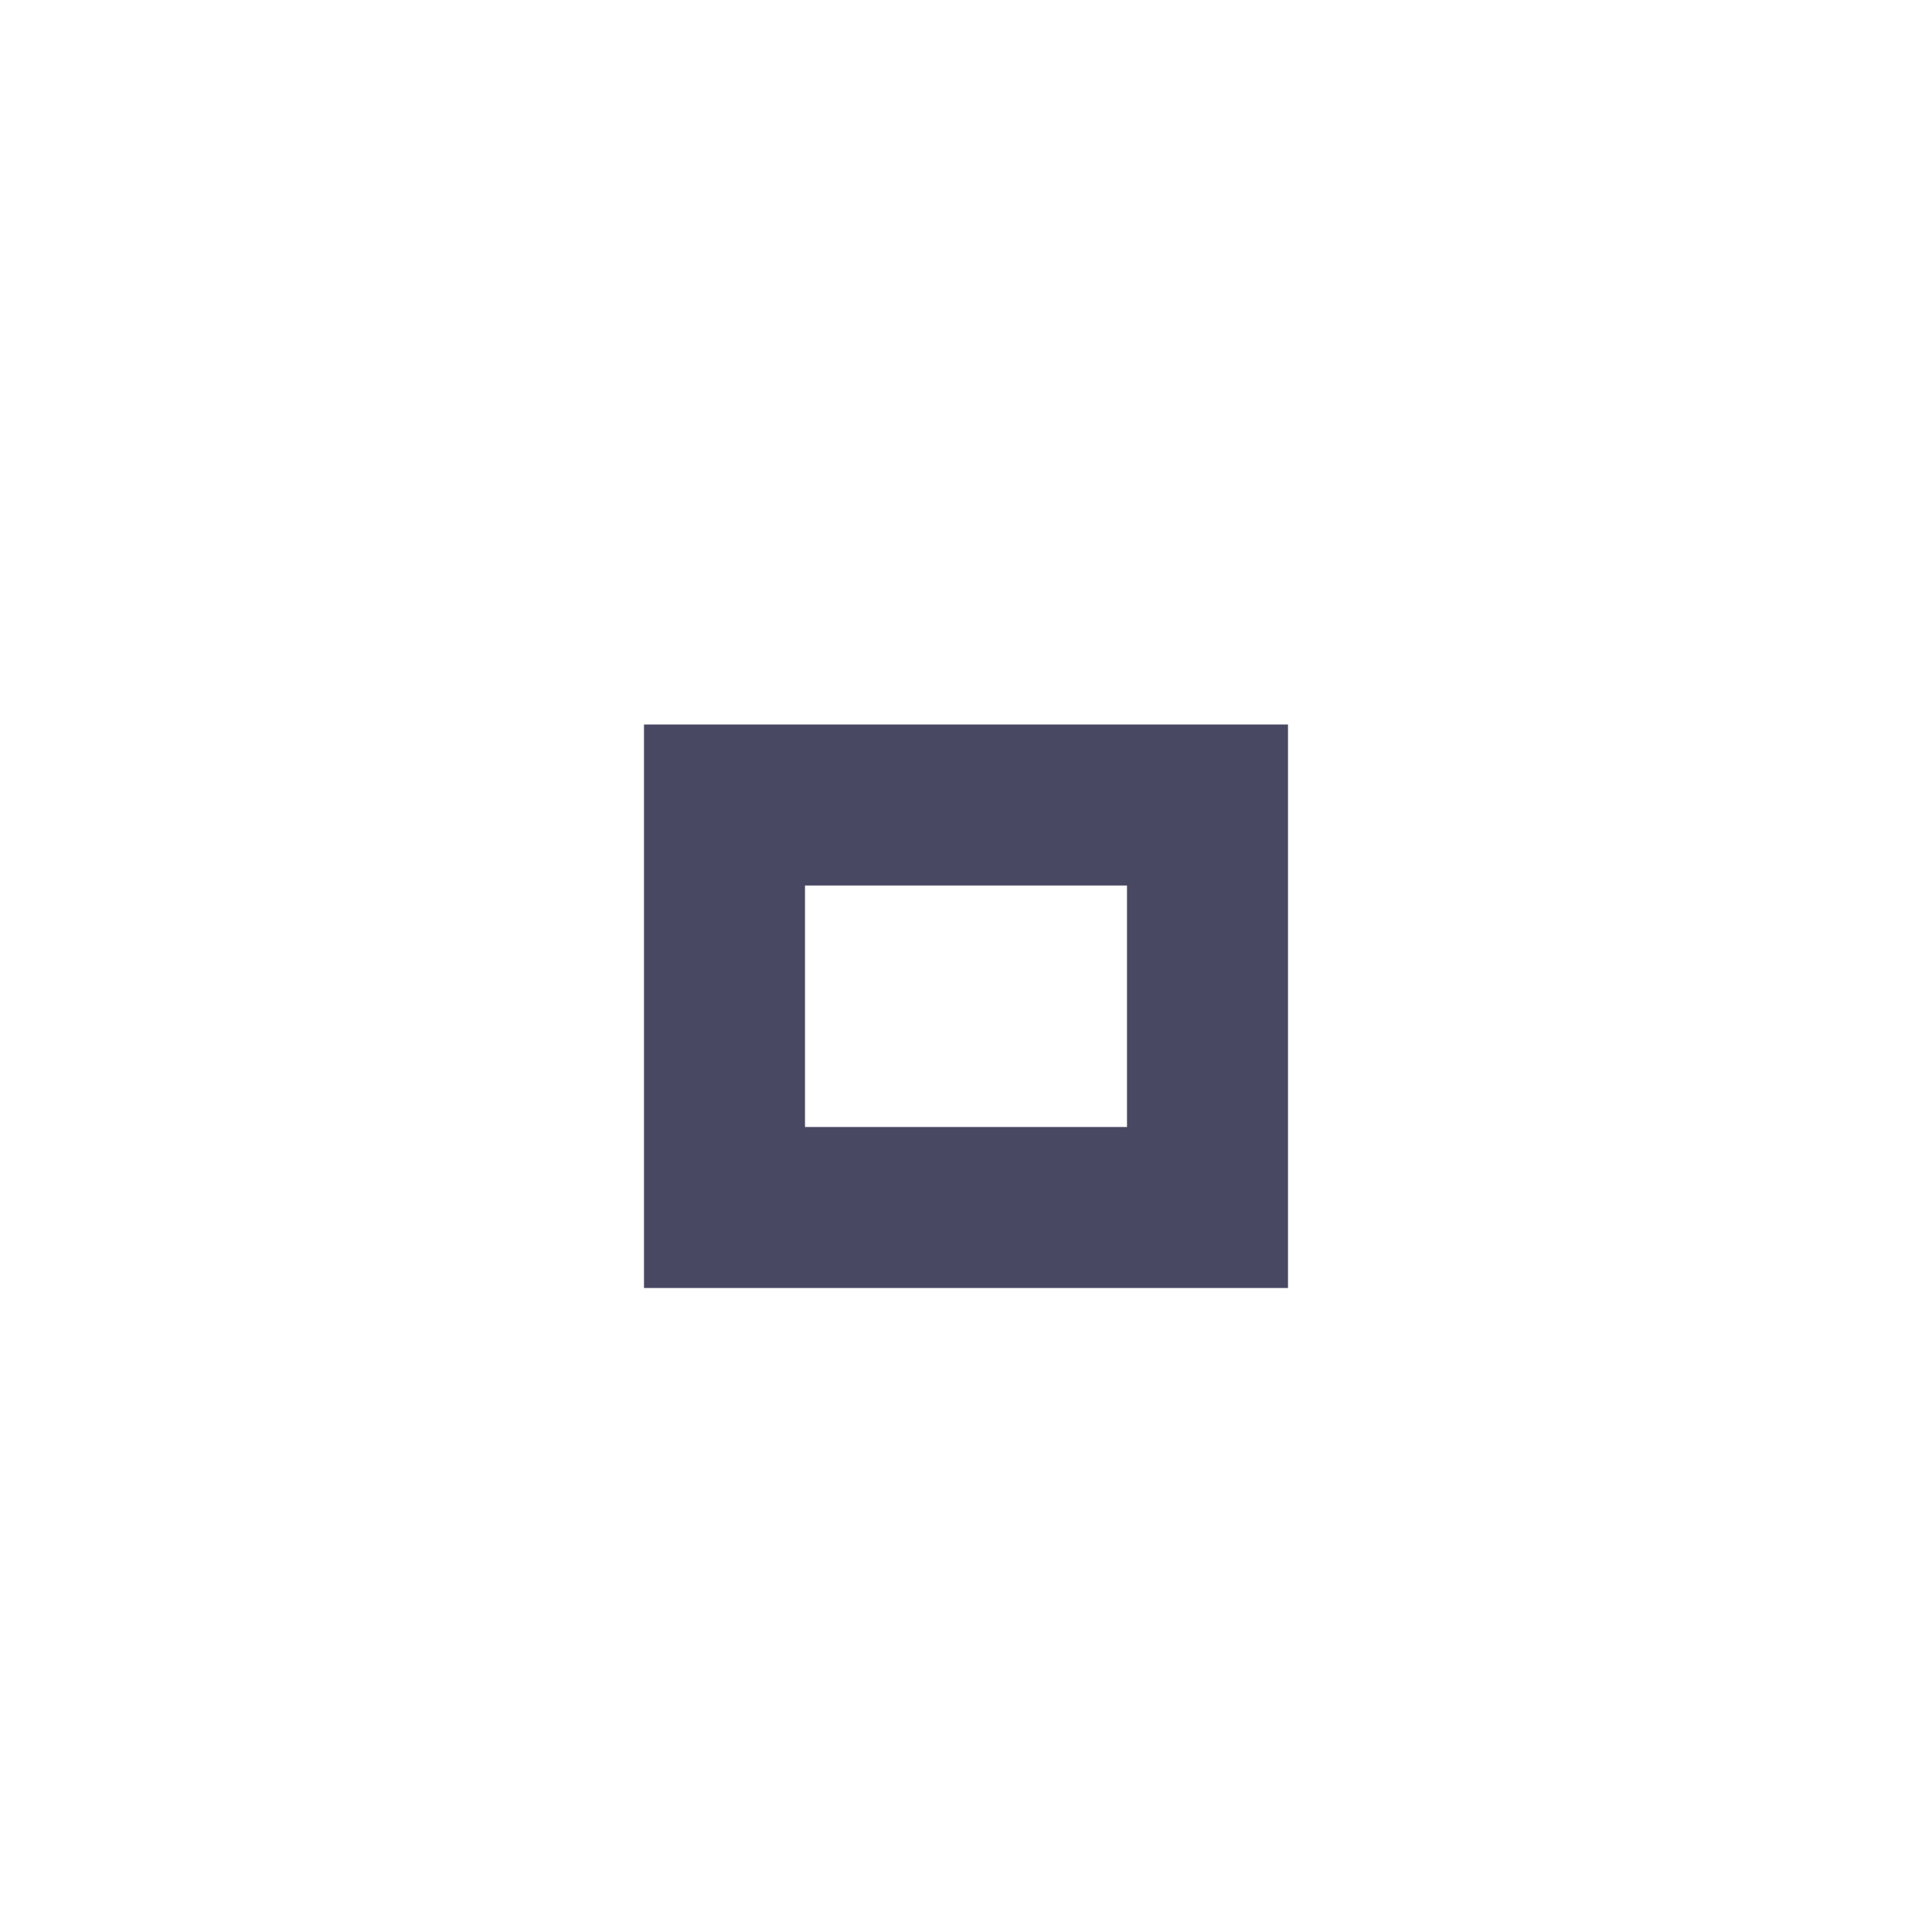
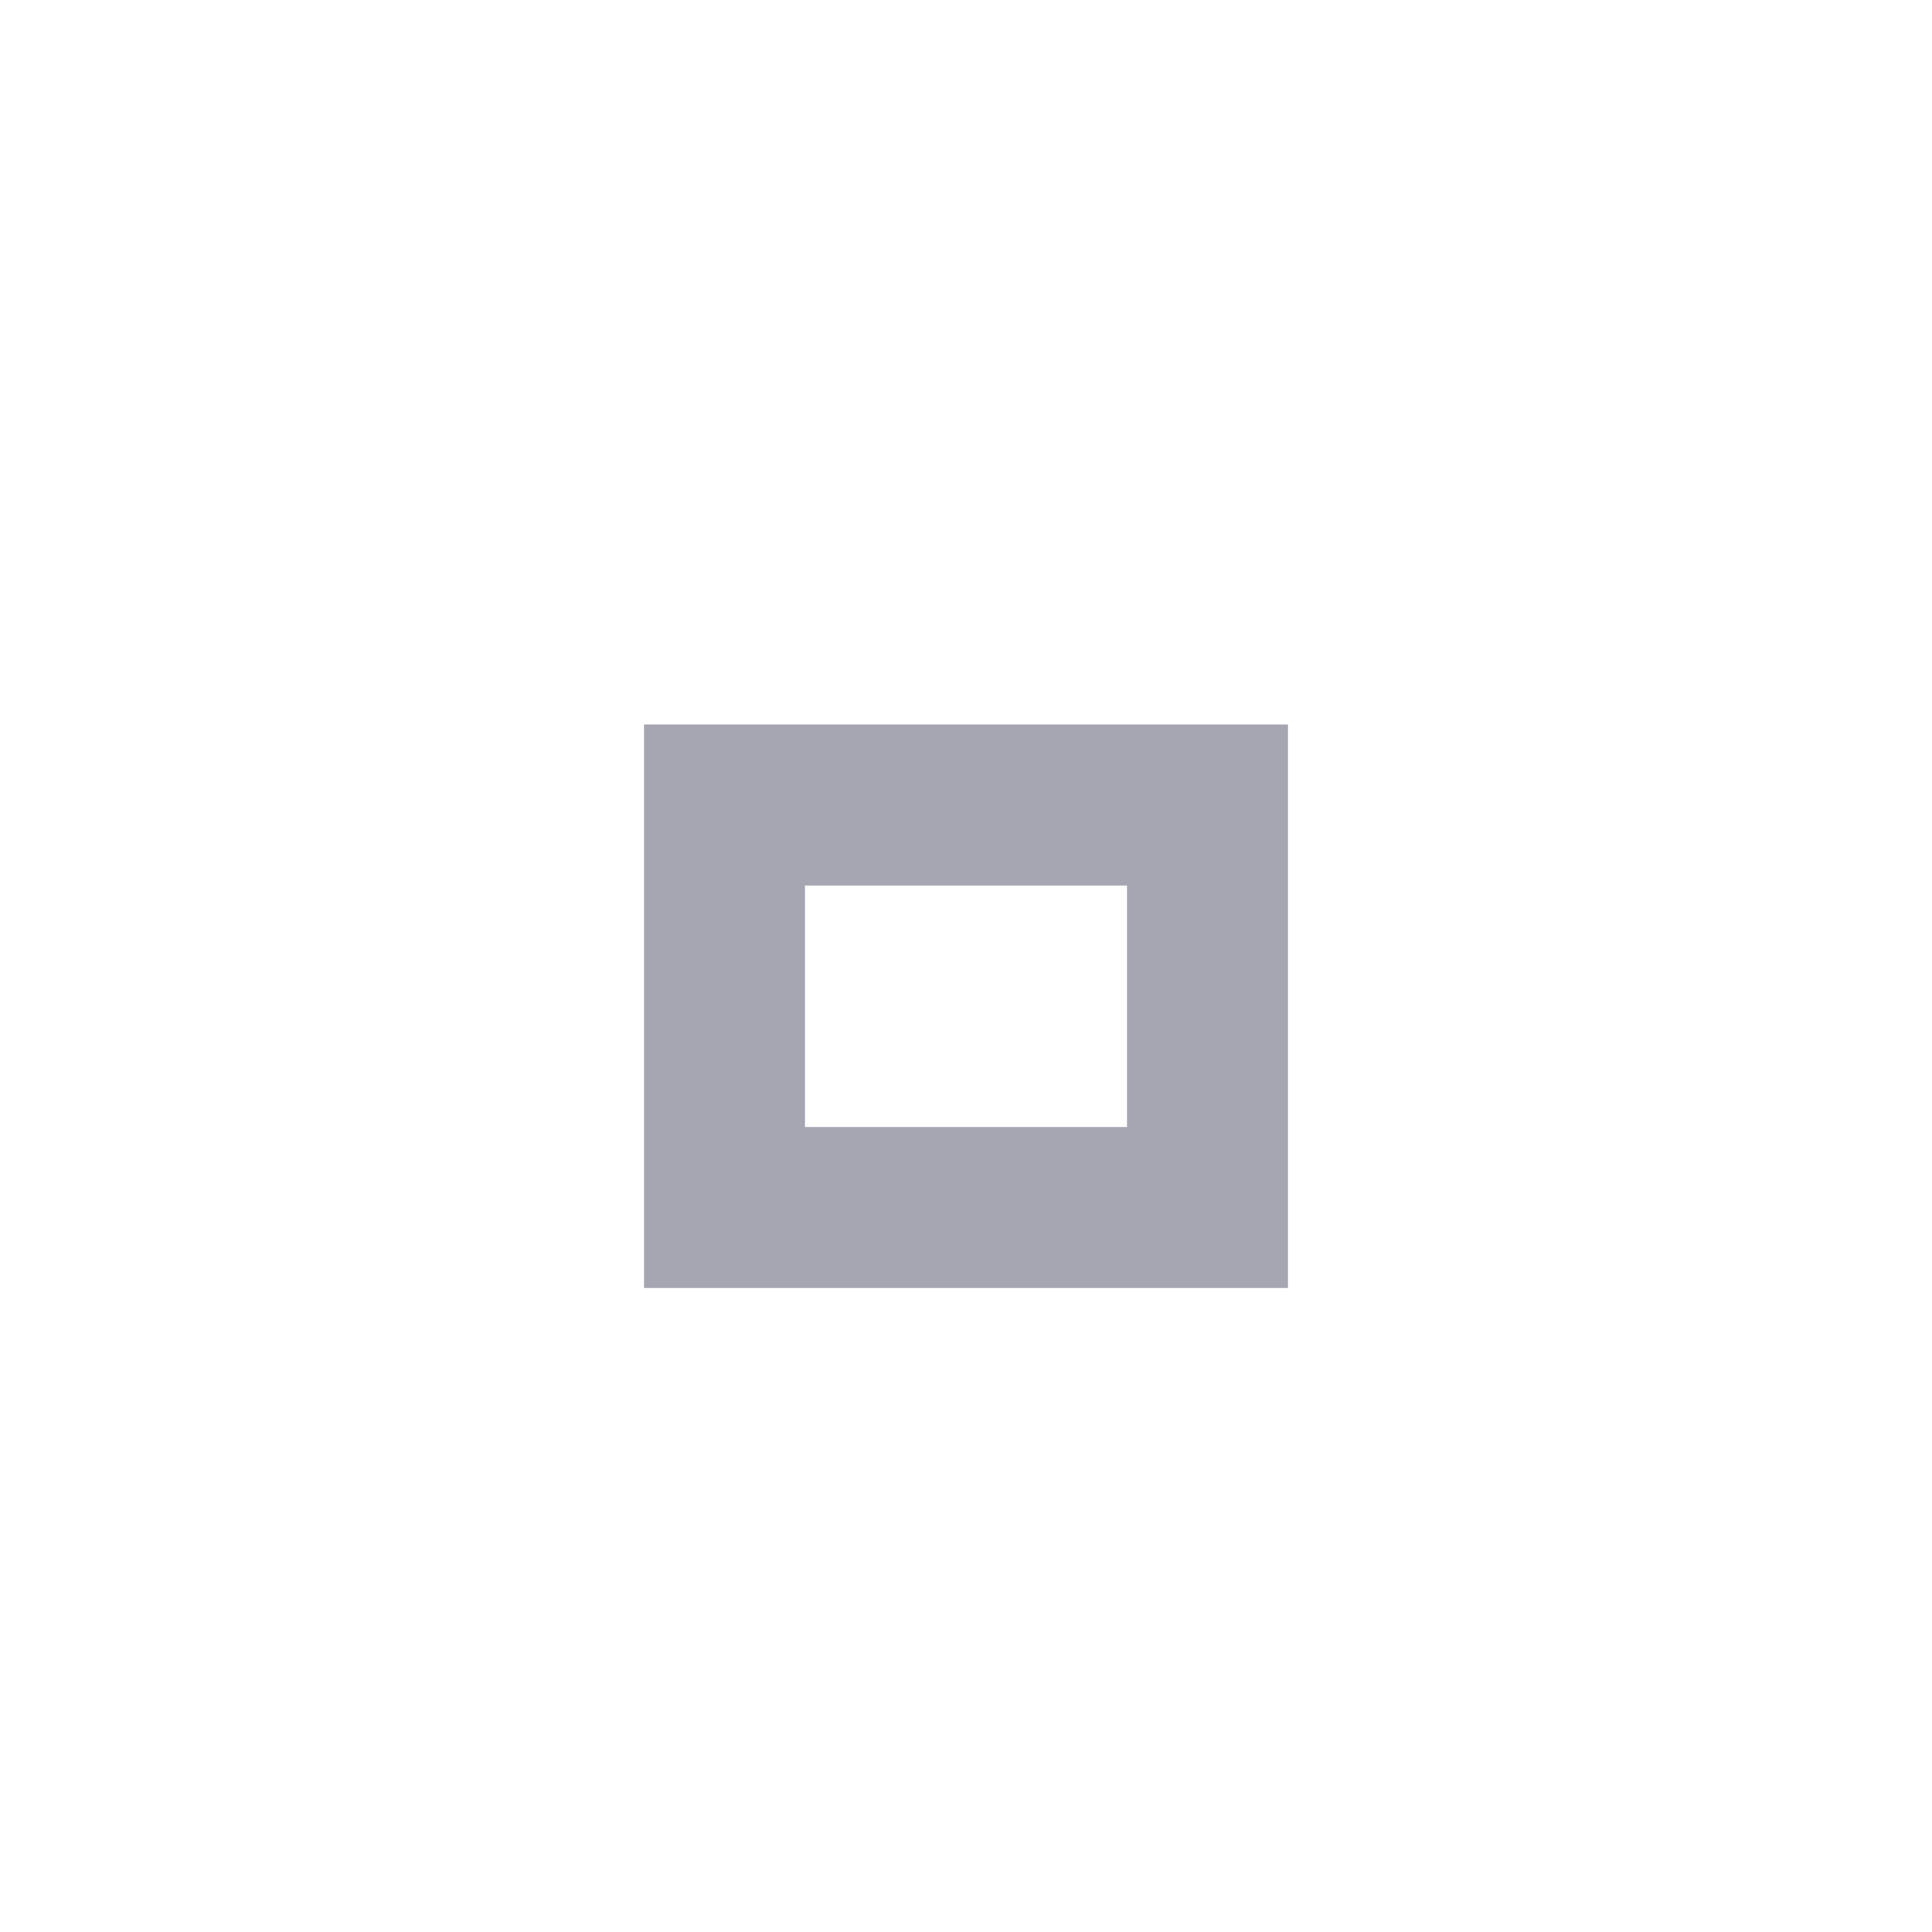
<svg xmlns="http://www.w3.org/2000/svg" version="1.1" x="0px" y="0px" width="24px" height="24px" viewBox="0 0 24 24">
-   <path fill="#484863" d="M14,14h-4v-3h4V14z M16,9H8v7h8V9z" />
+   <path fill="#a5a6b2" d="M14,14h-4v-3h4V14z M16,9H8v7h8V9z" />
</svg>
